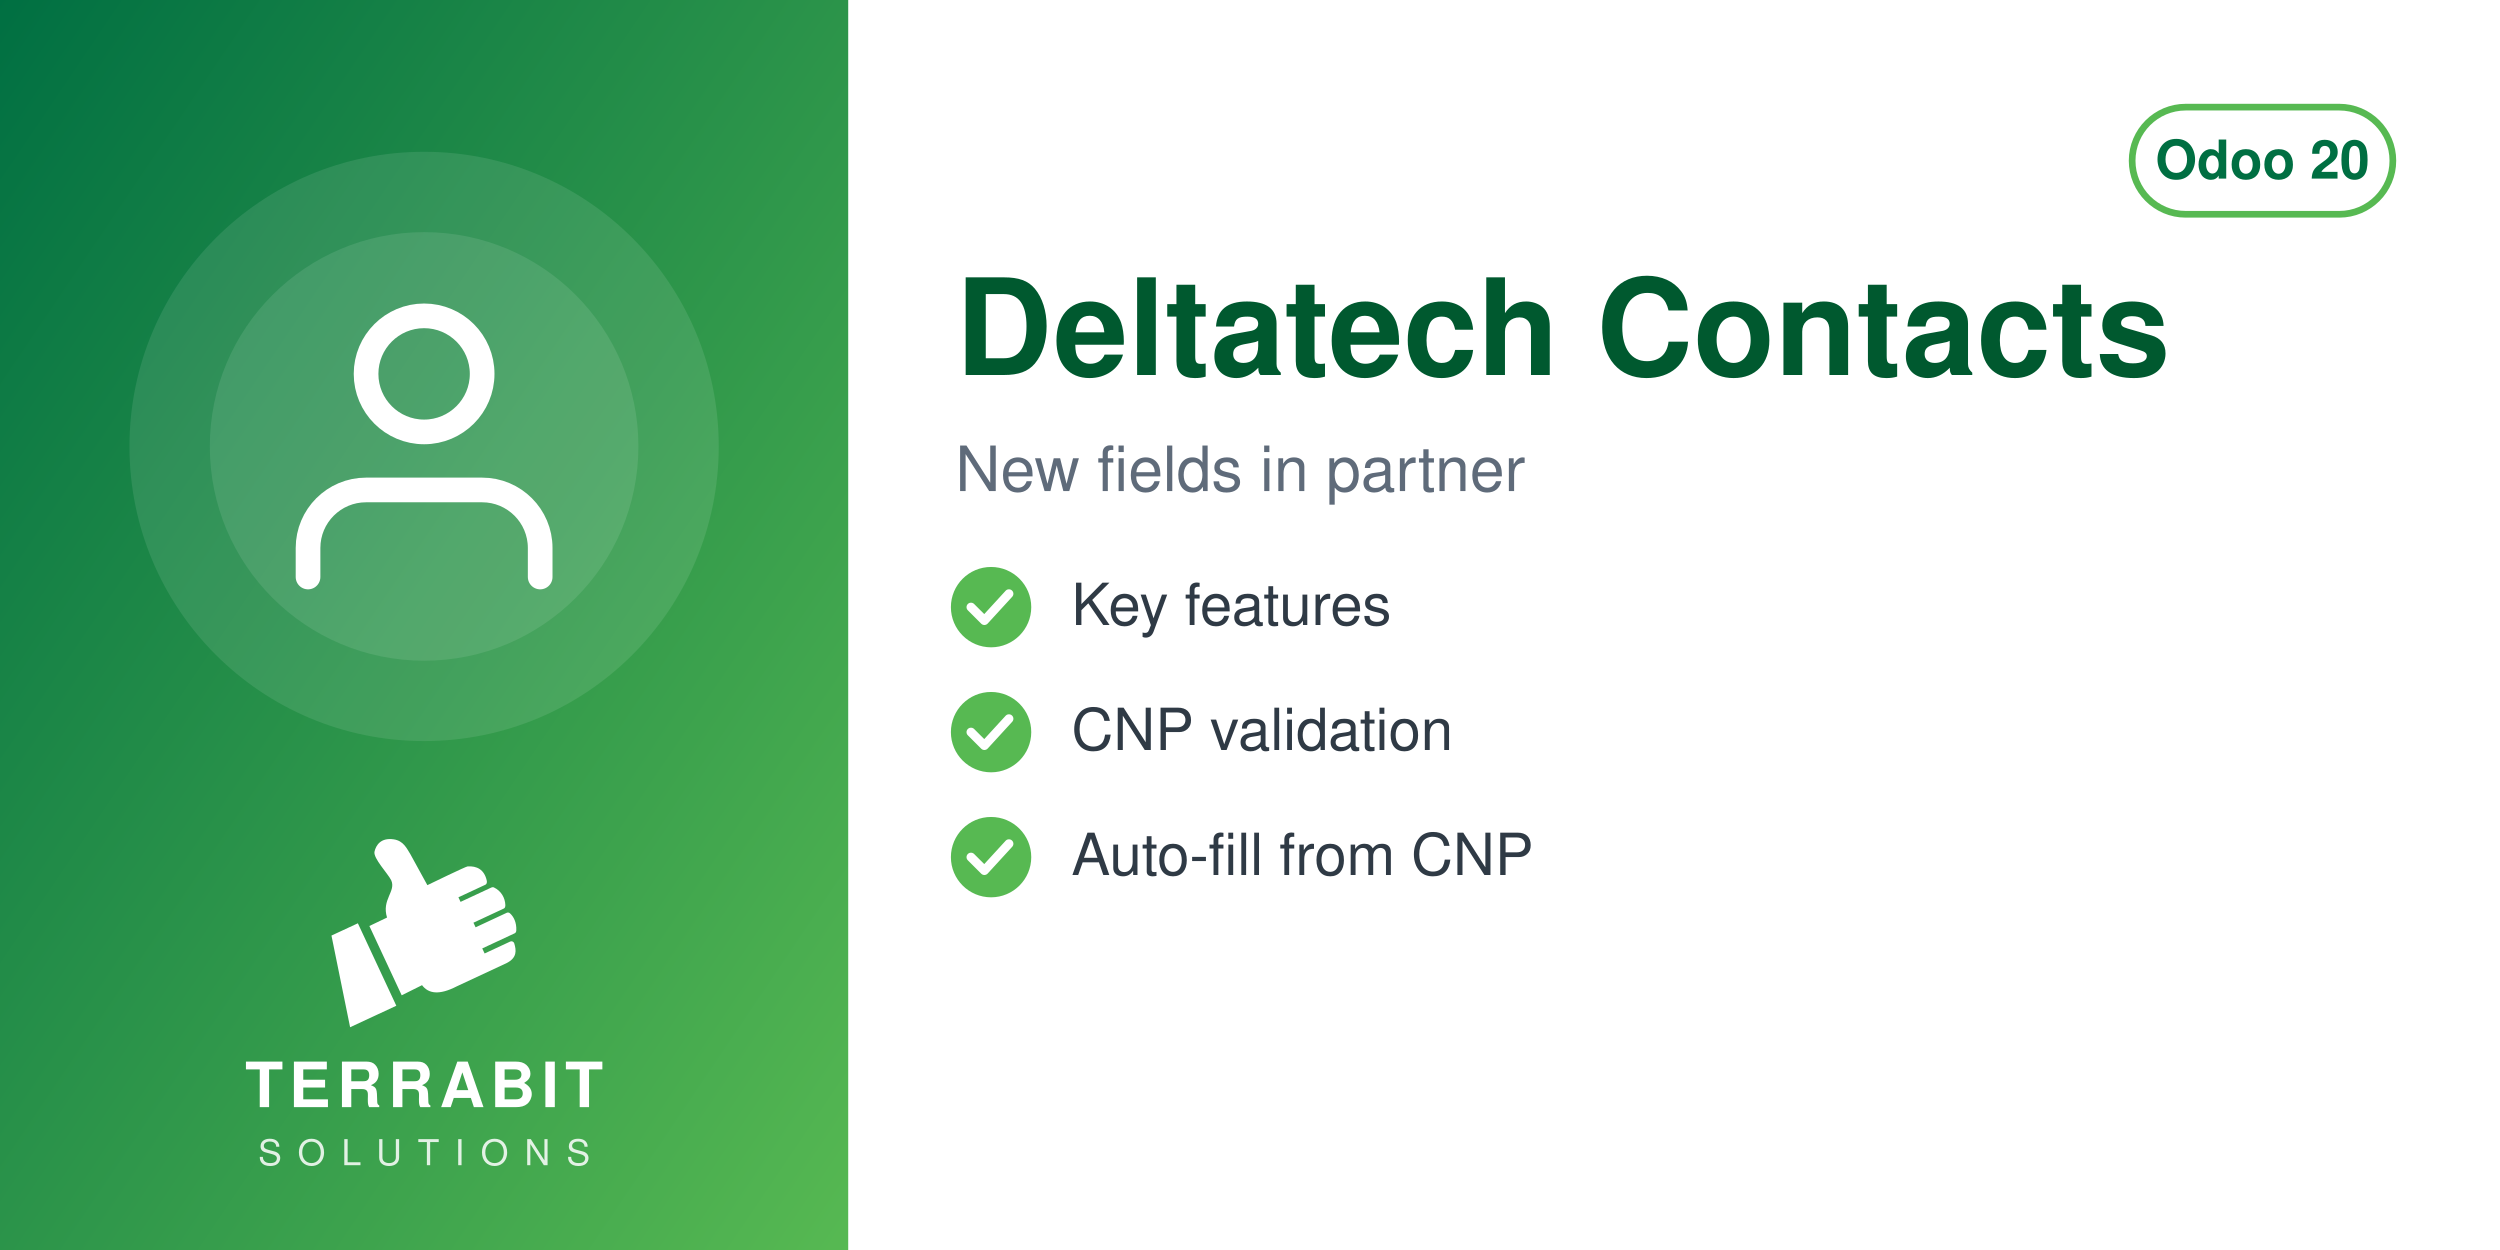
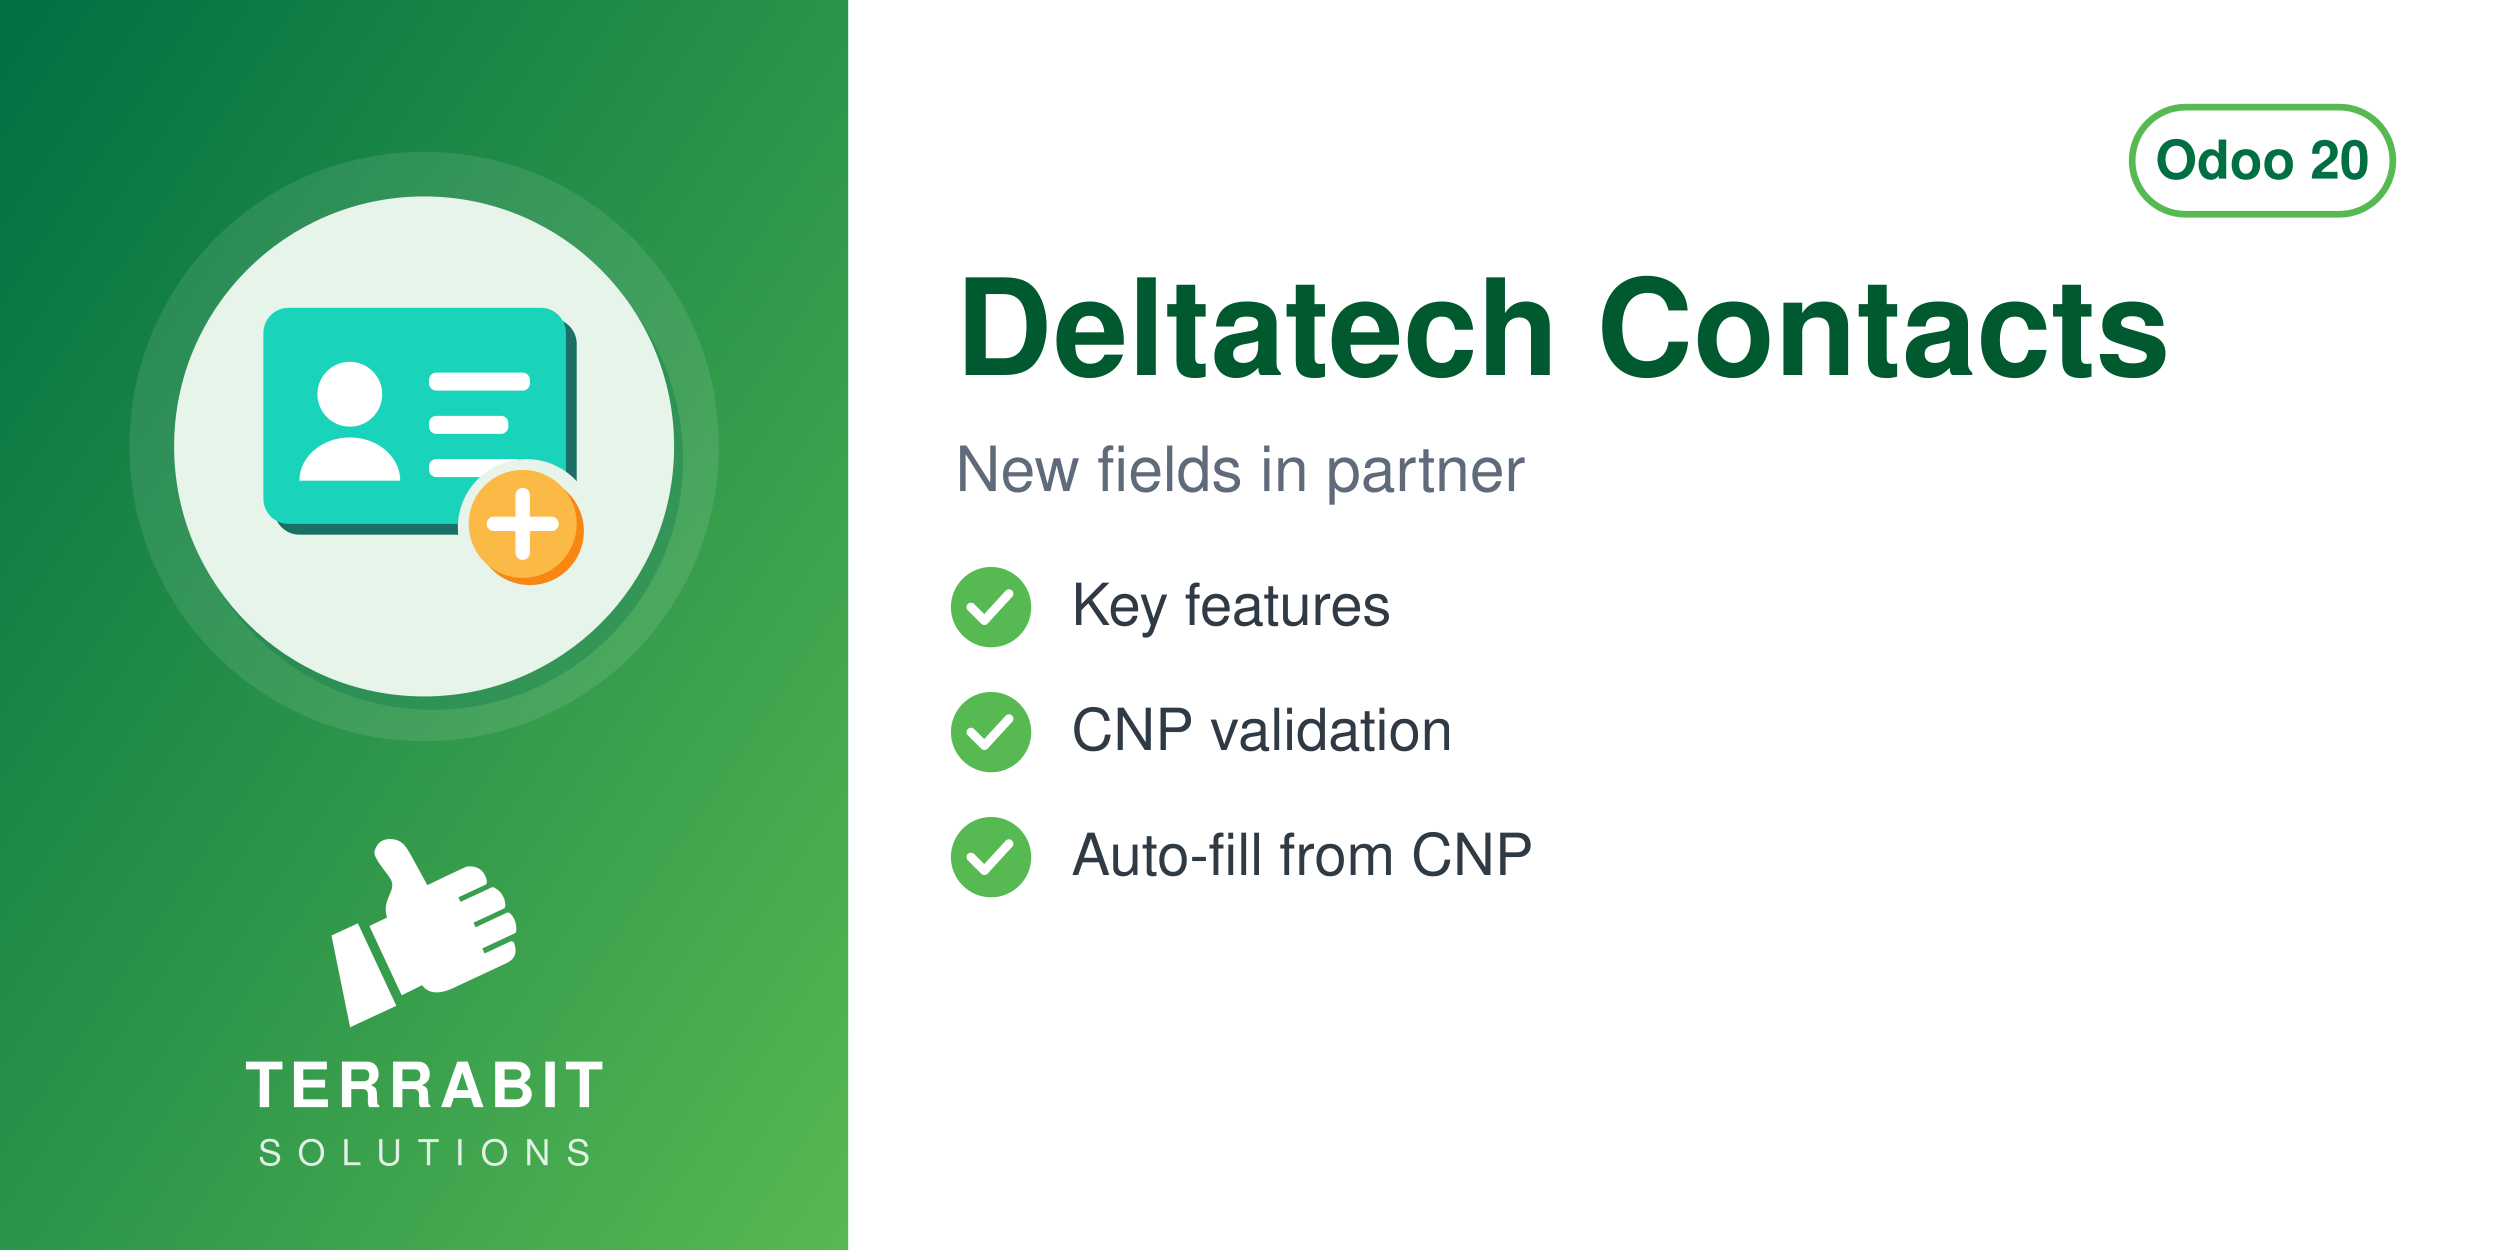
<svg xmlns="http://www.w3.org/2000/svg" width="560" height="280" viewBox="0 0 560 280">
  <defs>
    <linearGradient id="g" x1="0" y1="0" x2="1" y2="1">
      <stop offset="0" stop-color="#006F42" />
      <stop offset="1" stop-color="#57B952" />
    </linearGradient>
  </defs>
  <rect width="560" height="280" fill="#FFFFFF" />
  <rect width="190" height="280" fill="url(#g)" />
  <circle cx="95.0" cy="100" r="66" fill="white" opacity="0.10" />
-   <circle cx="95.0" cy="100" r="48" fill="white" opacity="0.10" />
-   <svg x="56.0" y="61.0" width="78" height="78" viewBox="0 0 24 24">
-     <g fill="none" stroke="white" stroke-width="1.7" stroke-linecap="round" stroke-linejoin="round">
-       <path d="M20 21v-2a4 4 0 0 0-4-4H8a4 4 0 0 0-4 4v2" />
-       <circle cx="12" cy="7" r="4" />
+   <circle cx="97.0" cy="103" r="56" fill="#006F42" opacity="0.30" />
+   <circle cx="95.0" cy="100" r="56" fill="#E6F4EA" />
+   <svg x="54.0" y="59.0" width="82" height="82" viewBox="0 0 100 100" preserveAspectRatio="xMidYMid meet">
+     <g transform="translate(2.16,-3.61) scale(0.9838)">
+       <defs>
+         <mask id="mi-cut" maskUnits="userSpaceOnUse" x="-20" y="-20" width="140" height="140">
+           <rect x="-20" y="-20" width="140" height="140" fill="#fff" />
+           <circle cx="77" cy="77" r="19" fill="#000" />
+         </mask>
+       </defs>
+       <g mask="url(#mi-cut)">
+         <g transform="translate(3,3)" fill="#1A6F66">
+           <rect x="4" y="16" width="84" height="60" rx="7" />
+         </g>
+         <g fill="#1AD3BB">
+           <rect x="4" y="16" width="84" height="60" rx="7" />
+         </g>
+         <circle cx="28" cy="40" r="9" fill="#FFFFFF" />
+         <path d="M14,64 a14,12 0 0 1 28,0z" fill="#FFFFFF" />
+         <g fill="#FFFFFF">
+           <rect x="50" y="34" width="28" height="5" rx="2" />
+           <rect x="50" y="46" width="22" height="5" rx="2" />
+           <rect x="50" y="58" width="26" height="5" rx="2" />
+         </g>
+       </g>
+       <circle cx="78" cy="78" r="15" fill="#F78613" />
+       <circle cx="76" cy="76" r="15" fill="#FBB945" />
+       <path d="M76,68 v16 M68,76 h16" fill="none" stroke="#FFFFFF" stroke-width="4" stroke-linecap="round" stroke-linejoin="round" />
    </g>
  </svg>
  <svg x="72.0" y="186" width="46" height="46" viewBox="4045 2535 3400 3400" preserveAspectRatio="xMidYMid meet">
    <path fill="#FFFFFF" d="M4648.32 4073.59l636.59 1365.17 -765.09 355.96 -308.63 -1517.87 437.13 -203.26zm725.61 1192.32l336.75 -167.88c105.65,140.85 282.69,170.72 576.82,18.8l819.92 -382.33c181.4,-90.13 164.26,-214.57 130.07,-328.43 -4.28,-14.25 -13.68,-24.81 -27.34,-30.7 -13.67,-5.89 -27.61,-5.11 -41.09,1.18l-422.32 196.93 -39.04 -83.72 538.07 -250.91c16.64,-7.76 24.7,-27.69 25.58,-46.04 6.48,-134.33 -44.36,-230.89 -105.84,-285.23 -15.2,-13.44 -35.71,-15.59 -54.12,-7l-513.92 239.64 -35.6 -76.34 506.31 -236.1c17.69,-8.25 22.52,-36.93 21.83,-56.45 -4.1,-117.31 -67.62,-232.74 -187.72,-290.66 -13.94,-6.72 -28.64,-6.36 -42.69,0.19l-511.21 238.38 -35.37 -75.86 448.98 -209.36c20.44,-9.53 25.81,-42.28 21.02,-64.32 -41.02,-189.07 -167.92,-247.8 -318.14,-237.87 -29.39,1.94 -589.86,273.16 -665.95,310.54l-281.84 -513.57c-59.06,-93.13 -112.7,-221.7 -276.47,-245.13 -211.24,-30.22 -291.56,94.38 -316.89,203.13 -25.32,108.75 223.84,365.99 276.05,473.69 85.52,184.27 -161.86,318.11 -68.41,617.99l-292.54 139.94 535.09 1147.51z" />
  </svg>
  <text x="95.0" y="248" text-anchor="middle" font-family="Helvetica,Arial,sans-serif" font-size="14" font-weight="800" letter-spacing="1.4" fill="white">TERRABIT</text>
  <text x="95.0" y="261" text-anchor="middle" font-family="Helvetica,Arial,sans-serif" font-size="8" font-weight="500" letter-spacing="3.6" fill="white" opacity="0.85">SOLUTIONS</text>
  <g>
    <rect x="477.6" y="24" width="58.4" height="24" rx="12" fill="none" stroke="#57B952" stroke-width="1.5" />
    <text x="506.8" y="40" text-anchor="middle" font-family="Helvetica,Arial,sans-serif" font-size="12" font-weight="700" fill="#006F42">Odoo 20</text>
  </g>
  <text x="214" y="84" font-family="Helvetica,Arial,sans-serif" font-size="30" font-weight="700" fill="#00592F">Deltatech Contacts</text>
  <text x="214" y="110" font-family="Helvetica,Arial,sans-serif" font-size="14" fill="#5F6B7A">New fields in partner</text>
  <circle cx="222" cy="136" r="9" fill="#57B952" />
  <path d="M217.5 136 l3 3 l5.5 -6" fill="none" stroke="white" stroke-width="2" stroke-linecap="round" stroke-linejoin="round" />
  <text x="240" y="140" font-family="Helvetica,Arial,sans-serif" font-size="13" fill="#2F3A45">Key features</text>
  <circle cx="222" cy="164" r="9" fill="#57B952" />
  <path d="M217.5 164 l3 3 l5.5 -6" fill="none" stroke="white" stroke-width="2" stroke-linecap="round" stroke-linejoin="round" />
  <text x="240" y="168" font-family="Helvetica,Arial,sans-serif" font-size="13" fill="#2F3A45">CNP validation</text>
  <circle cx="222" cy="192" r="9" fill="#57B952" />
  <path d="M217.5 192 l3 3 l5.5 -6" fill="none" stroke="white" stroke-width="2" stroke-linecap="round" stroke-linejoin="round" />
  <text x="240" y="196" font-family="Helvetica,Arial,sans-serif" font-size="13" fill="#2F3A45">Auto-fill from CNP</text>
</svg>
